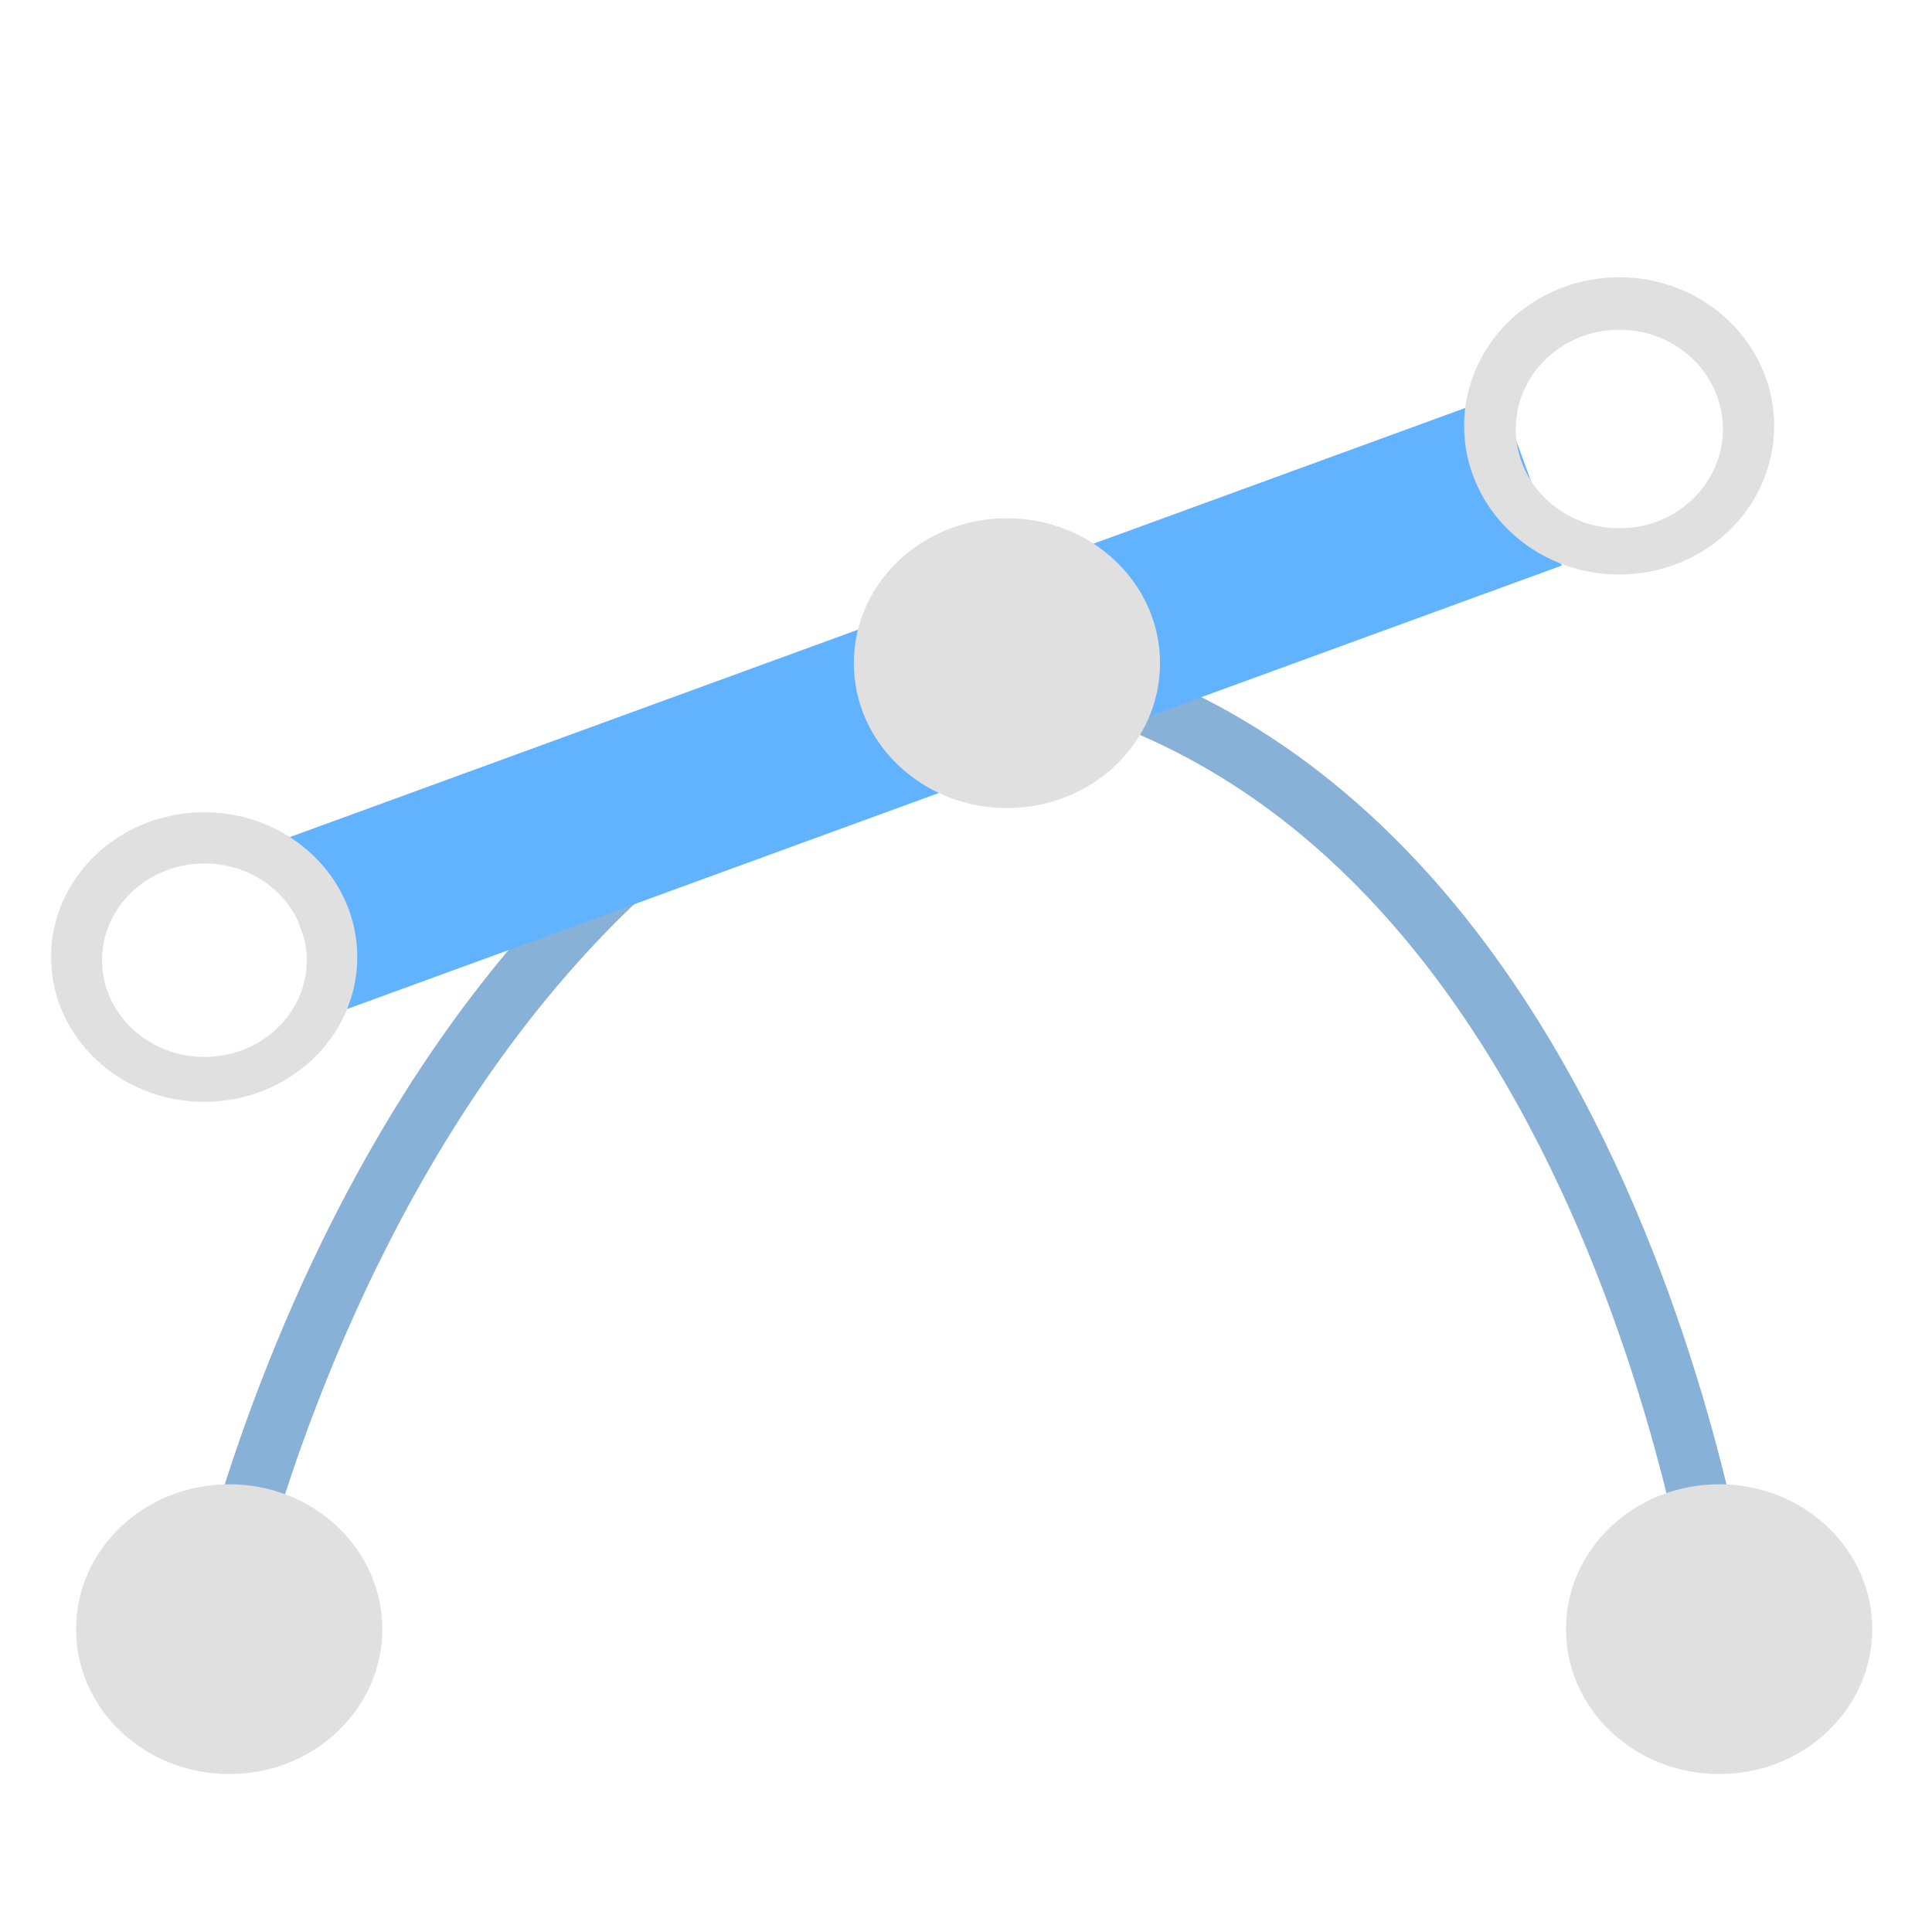
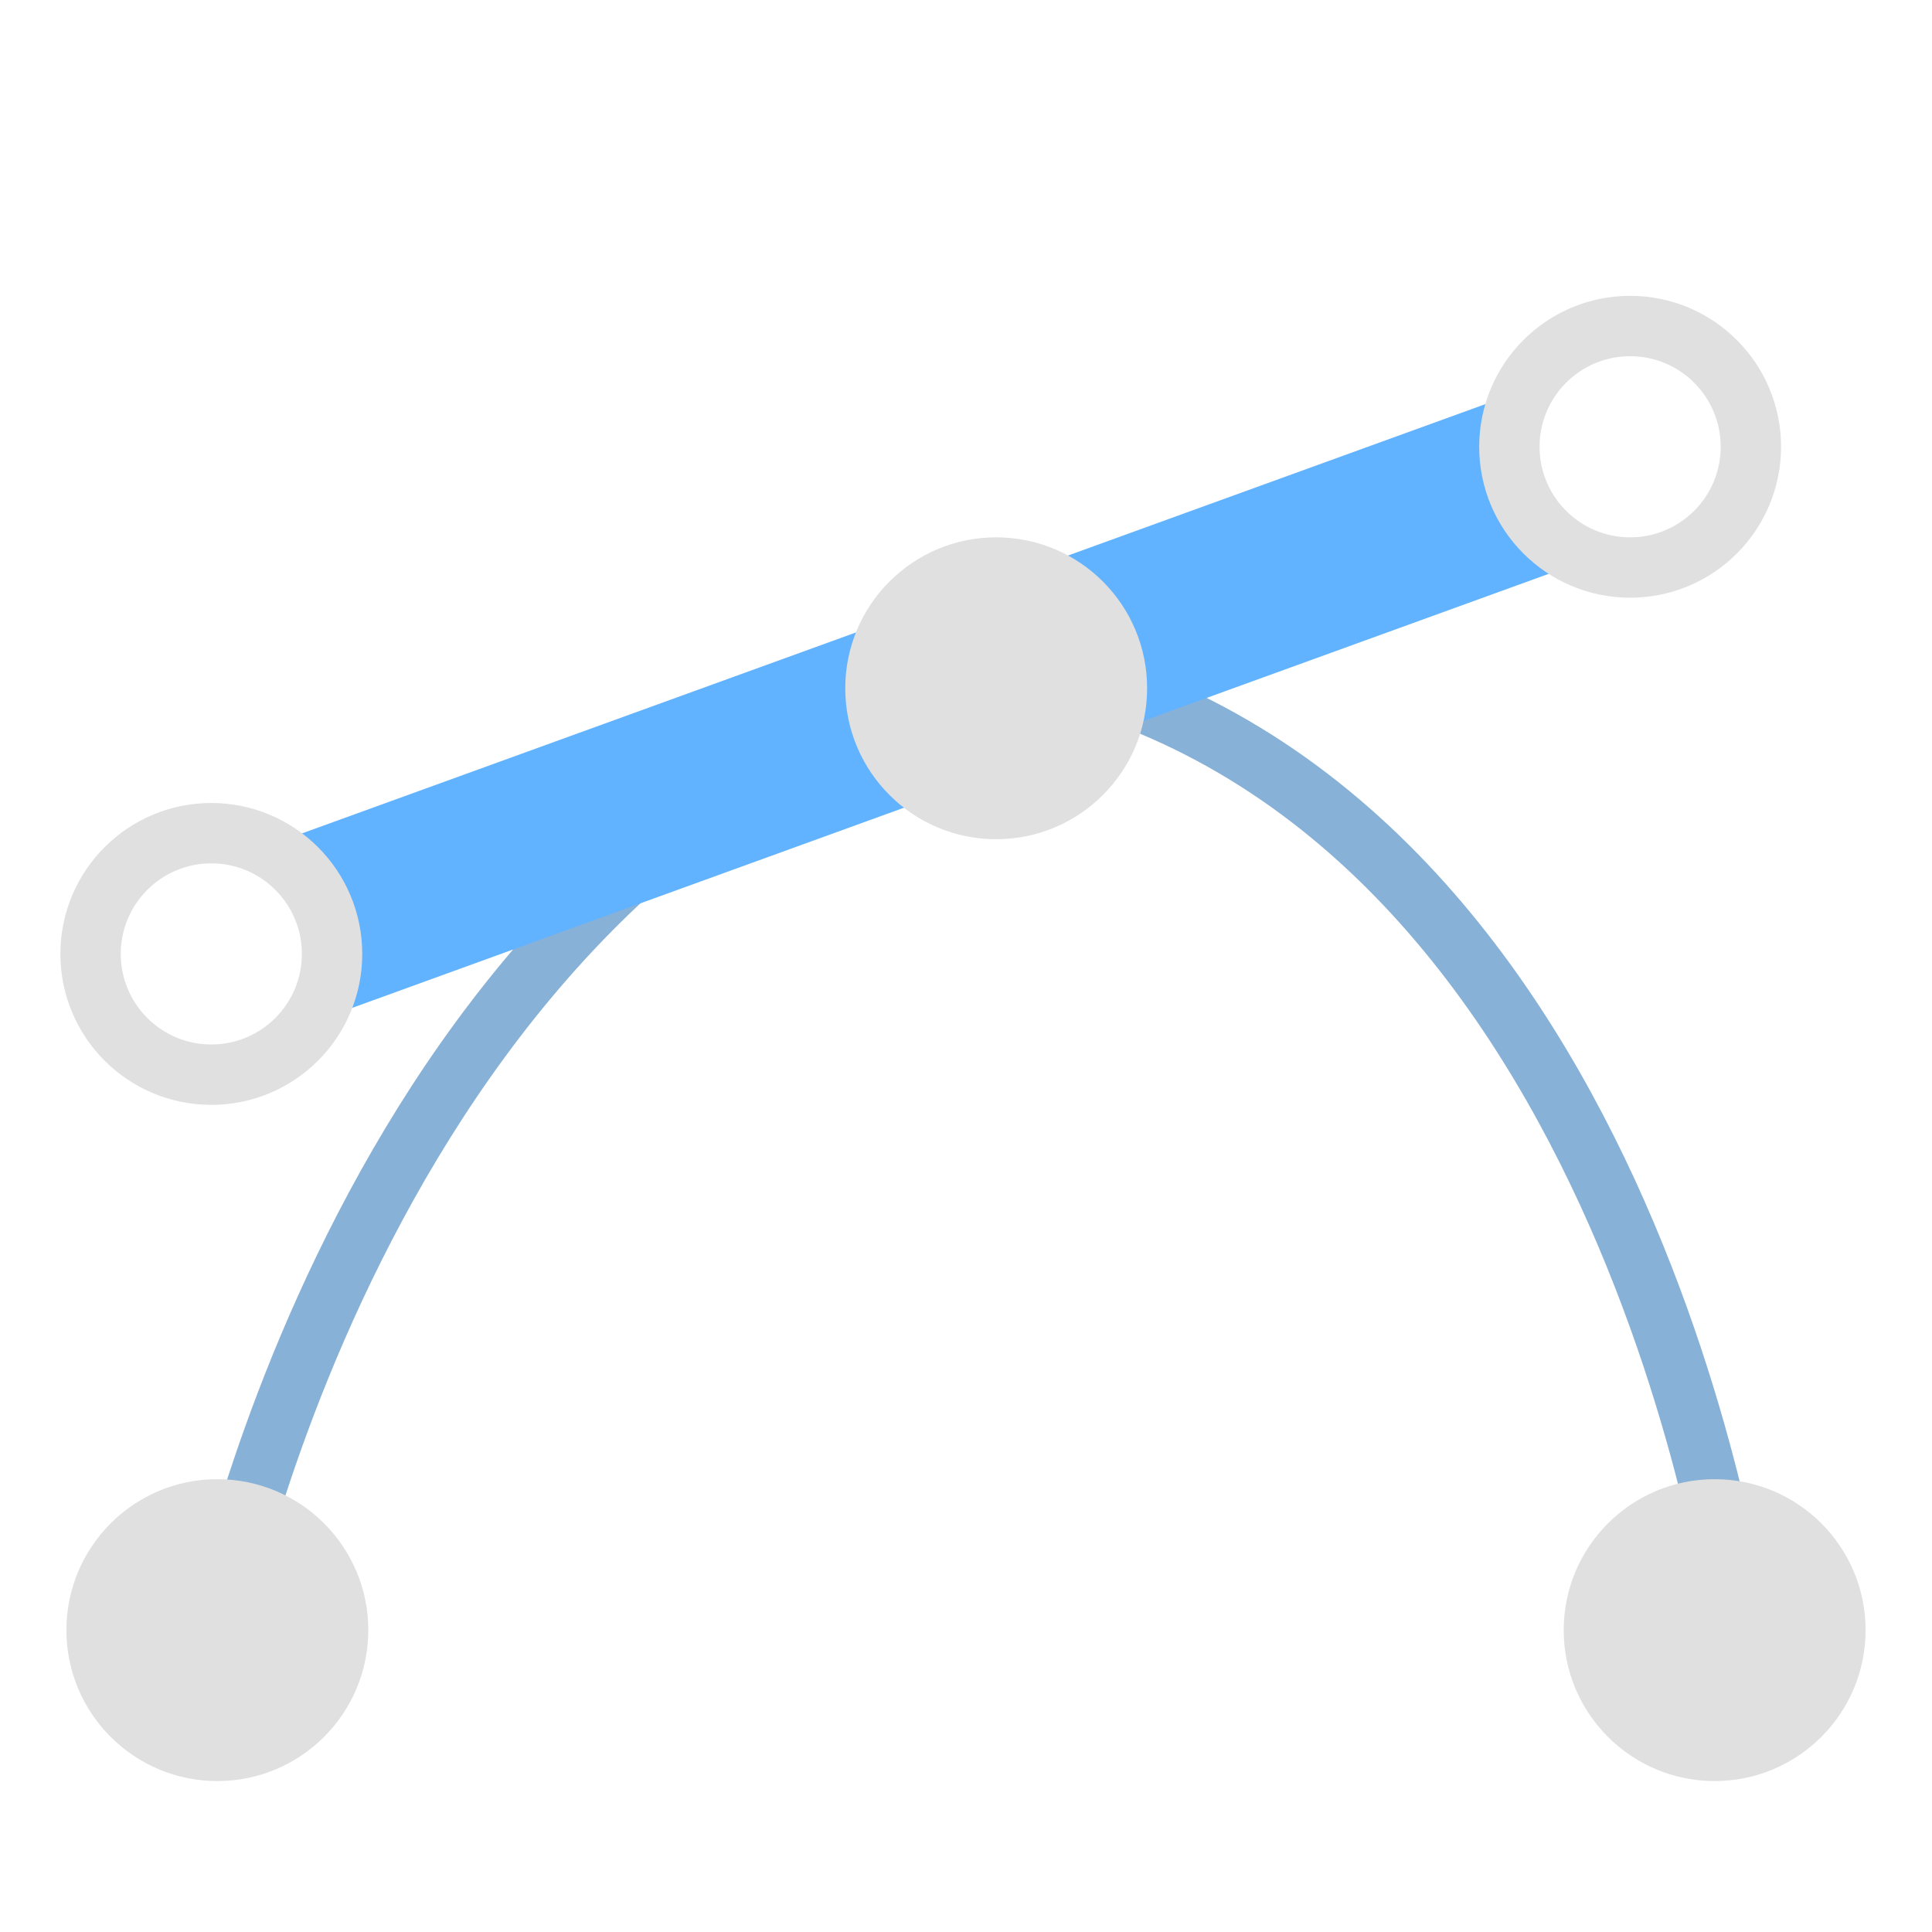
<svg xmlns="http://www.w3.org/2000/svg" height="16" viewBox="0 0 16 16" width="16">
-   <path d="m1.763 13.627s1.288-6.847 6.576-8.136c5.085.949 5.966 8.136 5.966 8.136" fill="none" stroke="#87b1d7" stroke-miterlimit="4.9" stroke-width=".5" />
-   <path d="m2.496 7.696 10.181-3.717" fill="none" stroke="#61b2ff" stroke-width="1.5" />
+   <path d="M1.8 13.5s1.3-6.7 6.6-8c5.1 1 6 8 6 8" fill="none" stroke="#87b1d7" stroke-width=".5" />
+   <path d="M2.5 7.7 12.7 4" stroke="#61b2ff" stroke-width="1.5" />
  <g fill="#e0e0e0">
-     <ellipse cx="1.898" cy="13.492" rx="1.268" ry="1.2" />
-     <ellipse cx="14.237" cy="13.492" rx="1.268" ry="1.2" />
-     <ellipse cx="8.339" cy="5.492" rx="1.268" ry="1.2" />
-     <path d="m1.691 6.727a1.268 1.2 0 0 0 -1.268 1.199 1.268 1.2 0 0 0 1.268 1.199 1.268 1.2 0 0 0 1.268-1.199 1.268 1.2 0 0 0 -1.268-1.199zm.002.424a.847.801 0 0 1 .848.801.847.801 0 0 1 -.848.801.847.801 0 0 1 -.848-.801.847.801 0 0 1 .848-.801z" />
-     <path d="m13.409 2.296a1.284 1.232 0 0 0 -1.284 1.231 1.284 1.232 0 0 0 1.284 1.231 1.284 1.232 0 0 0 1.284-1.231 1.284 1.232 0 0 0 -1.284-1.231zm.002.435a.857.823 0 0 1 .858.822.857.823 0 0 1 -.858.822.857.823 0 0 1 -.858-.822.857.823 0 0 1 .858-.822z" />
+     <circle cx="1.8" cy="13.5" r="1.25" />
+     <circle cx="14.2" cy="13.5" r="1.25" />
+     <circle cx="8.25" cy="5.7" r="1.25" />
+   </g>
+   <g fill="none" stroke="#e0e0e0" stroke-width=".5">
+     <circle cx="1.75" cy="7.9" r="1" />
+     <circle cx="13.5" cy="3.7" r="1" />
  </g>
</svg>
